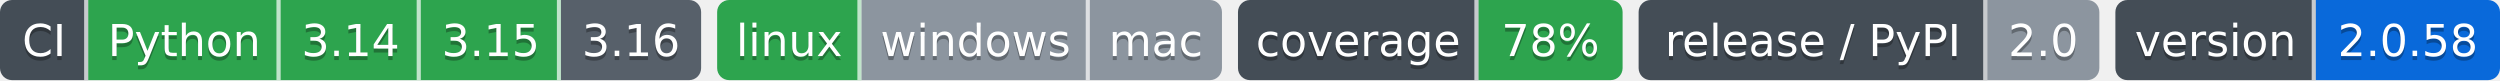
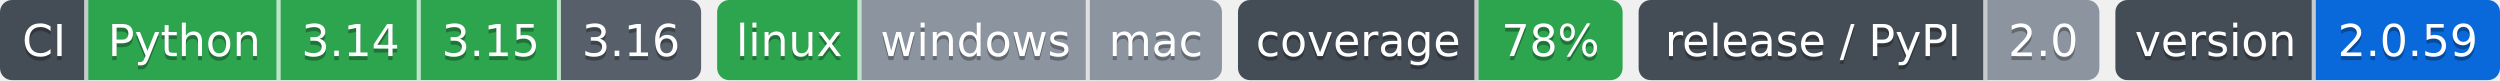
- <svg xmlns="http://www.w3.org/2000/svg" width="624" height="20" role="img" aria-label="Python: CI пройден; 3.14: CI пройден; 3.15: CI пройден; 3.16: сборки для CI ещё нет; linux: CI пройден; windows: проверка не проводилась; mac: проверка не проводилась; 78%: покрытие 78%; 2.0: выпуск v2.0.0, на PyPI не публикуется; 2.0.58: версия 2.0.58">
-   <clipPath id="zdf9b70ae0">
+ <svg xmlns="http://www.w3.org/2000/svg" width="624" height="20" role="img" aria-label="Python: CI пройден; 3.14: CI пройден; 3.15: CI пройден; 3.16: сборки для CI ещё нет; linux: CI пройден; windows: проверка не проводилась; mac: проверка не проводилась; 78%: покрытие 78%; 2.0: выпуск v2.0.0, на PyPI не публикуется; 2.0.59: версия 2.0.59">
+   <clipPath id="zd9202ff70">
    <rect width="175" height="20" rx="3" x="0" />
  </clipPath>
-   <clipPath id="zdf9b70ae1">
+   <clipPath id="zd9202ff71">
    <rect width="126" height="20" rx="3" x="179" />
  </clipPath>
-   <clipPath id="zdf9b70ae2">
+   <clipPath id="zd9202ff72">
    <rect width="96" height="20" rx="3" x="309" />
  </clipPath>
-   <clipPath id="zdf9b70ae3">
+   <clipPath id="zd9202ff73">
    <rect width="115" height="20" rx="3" x="409" />
  </clipPath>
-   <clipPath id="zdf9b70ae4">
+   <clipPath id="zd9202ff74">
    <rect width="96" height="20" rx="3" x="528" />
  </clipPath>
  <g>
-     <rect x="0" width="22" height="20" fill="#444d56" clip-path="url(#zdf9b70ae0)" />
-     <rect x="22" width="48" height="20" fill="#2da44e" clip-path="url(#zdf9b70ae0)" />
-     <rect x="70" width="35" height="20" fill="#2da44e" clip-path="url(#zdf9b70ae0)" />
-     <rect x="105" width="35" height="20" fill="#2da44e" clip-path="url(#zdf9b70ae0)" />
-     <rect x="140" width="35" height="20" fill="#57606a" clip-path="url(#zdf9b70ae0)" />
-     <rect x="179" width="36" height="20" fill="#2da44e" clip-path="url(#zdf9b70ae1)" />
-     <rect x="215" width="57" height="20" fill="#8c959f" clip-path="url(#zdf9b70ae1)" />
-     <rect x="272" width="33" height="20" fill="#8c959f" clip-path="url(#zdf9b70ae1)" />
-     <rect x="309" width="60" height="20" fill="#444d56" clip-path="url(#zdf9b70ae2)" />
-     <rect x="369" width="36" height="20" fill="#2da44e" clip-path="url(#zdf9b70ae2)" />
-     <rect x="409" width="87" height="20" fill="#444d56" clip-path="url(#zdf9b70ae3)" />
-     <rect x="496" width="28" height="20" fill="#8c959f" clip-path="url(#zdf9b70ae3)" />
-     <rect x="528" width="50" height="20" fill="#444d56" clip-path="url(#zdf9b70ae4)" />
-     <rect x="578" width="46" height="20" fill="#0969da" clip-path="url(#zdf9b70ae4)" />
+     <rect x="0" width="22" height="20" fill="#444d56" clip-path="url(#zd9202ff70)" />
+     <rect x="22" width="48" height="20" fill="#2da44e" clip-path="url(#zd9202ff70)" />
+     <rect x="70" width="35" height="20" fill="#2da44e" clip-path="url(#zd9202ff70)" />
+     <rect x="105" width="35" height="20" fill="#2da44e" clip-path="url(#zd9202ff70)" />
+     <rect x="140" width="35" height="20" fill="#57606a" clip-path="url(#zd9202ff70)" />
+     <rect x="179" width="36" height="20" fill="#2da44e" clip-path="url(#zd9202ff71)" />
+     <rect x="215" width="57" height="20" fill="#8c959f" clip-path="url(#zd9202ff71)" />
+     <rect x="272" width="33" height="20" fill="#8c959f" clip-path="url(#zd9202ff71)" />
+     <rect x="309" width="60" height="20" fill="#444d56" clip-path="url(#zd9202ff72)" />
+     <rect x="369" width="36" height="20" fill="#2da44e" clip-path="url(#zd9202ff72)" />
+     <rect x="409" width="87" height="20" fill="#444d56" clip-path="url(#zd9202ff73)" />
+     <rect x="496" width="28" height="20" fill="#8c959f" clip-path="url(#zd9202ff73)" />
+     <rect x="528" width="50" height="20" fill="#444d56" clip-path="url(#zd9202ff74)" />
+     <rect x="578" width="46" height="20" fill="#0969da" clip-path="url(#zd9202ff74)" />
    <rect x="21" width="1" height="20" fill="#fff" fill-opacity=".7" />
    <rect x="69" width="1" height="20" fill="#fff" fill-opacity=".7" />
    <rect x="104" width="1" height="20" fill="#fff" fill-opacity=".7" />
    <rect x="139" width="1" height="20" fill="#fff" fill-opacity=".7" />
    <rect x="214" width="1" height="20" fill="#fff" fill-opacity=".7" />
    <rect x="271" width="1" height="20" fill="#fff" fill-opacity=".7" />
    <rect x="368" width="1" height="20" fill="#fff" fill-opacity=".7" />
    <rect x="495" width="1" height="20" fill="#fff" fill-opacity=".7" />
    <rect x="577" width="1" height="20" fill="#fff" fill-opacity=".7" />
  </g>
  <g fill="#fff" text-anchor="middle" font-family="Verdana,Geneva,DejaVu Sans,sans-serif" font-size="11">
    <text x="11.0" y="15" fill="#010101" fill-opacity=".3">CI</text>
    <text x="11.0" y="14">CI</text>
    <text x="46.0" y="15" fill="#010101" fill-opacity=".3">Python</text>
    <text x="46.0" y="14">Python</text>
    <text x="87.5" y="15" fill="#010101" fill-opacity=".3">3.14</text>
    <text x="87.5" y="14">3.14</text>
    <text x="122.5" y="15" fill="#010101" fill-opacity=".3">3.15</text>
    <text x="122.5" y="14">3.15</text>
    <text x="157.5" y="15" fill="#010101" fill-opacity=".3">3.16</text>
    <text x="157.5" y="14">3.16</text>
    <text x="197.0" y="15" fill="#010101" fill-opacity=".3">linux</text>
    <text x="197.0" y="14">linux</text>
    <text x="243.5" y="15" fill="#010101" fill-opacity=".3">windows</text>
    <text x="243.5" y="14">windows</text>
    <text x="288.5" y="15" fill="#010101" fill-opacity=".3">mac</text>
    <text x="288.5" y="14">mac</text>
    <text x="339.0" y="15" fill="#010101" fill-opacity=".3">coverage</text>
    <text x="339.0" y="14">coverage</text>
    <text x="387.0" y="15" fill="#010101" fill-opacity=".3">78%</text>
    <text x="387.0" y="14">78%</text>
    <text x="452.5" y="15" fill="#010101" fill-opacity=".3">release / PyPI</text>
    <text x="452.5" y="14">release / PyPI</text>
    <text x="510.0" y="15" fill="#010101" fill-opacity=".3">2.0</text>
    <text x="510.0" y="14">2.0</text>
    <text x="553.0" y="15" fill="#010101" fill-opacity=".3">version</text>
    <text x="553.0" y="14">version</text>
-     <text x="601.0" y="15" fill="#010101" fill-opacity=".3">2.0.58</text>
-     <text x="601.0" y="14">2.0.58</text>
+     <text x="601.0" y="15" fill="#010101" fill-opacity=".3">2.0.59</text>
+     <text x="601.0" y="14">2.0.59</text>
  </g>
</svg>
